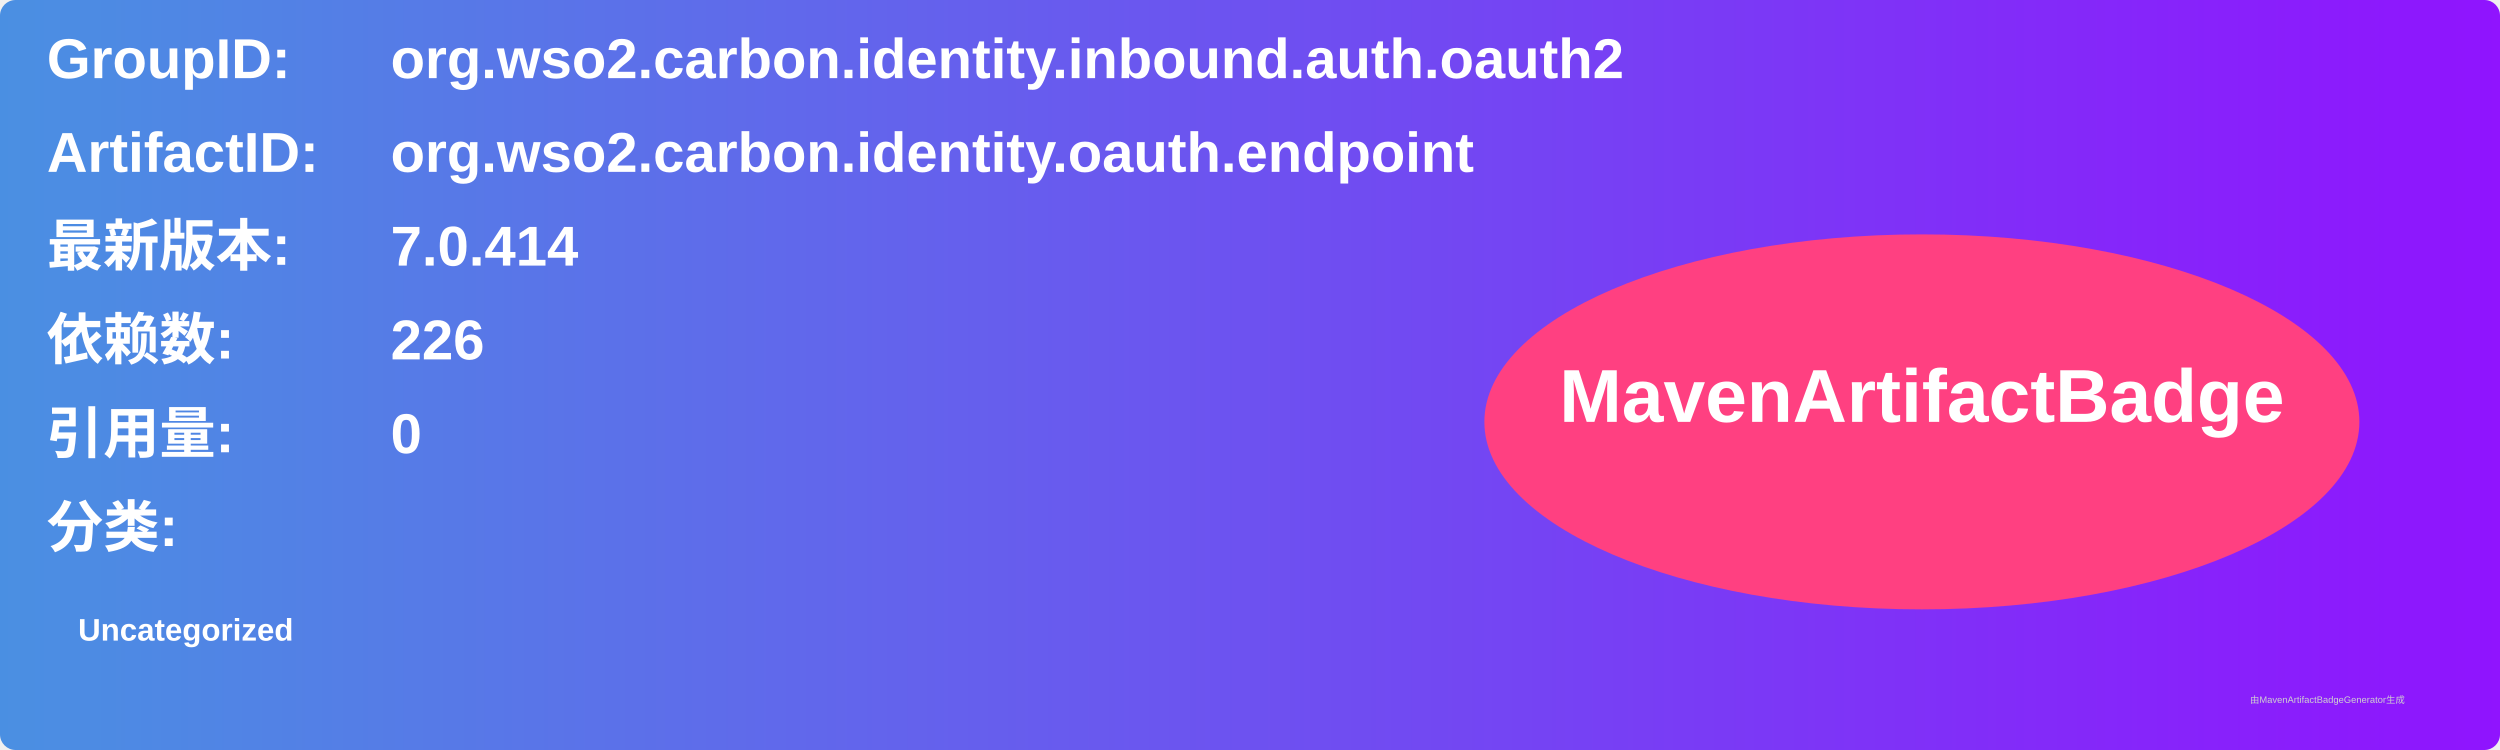
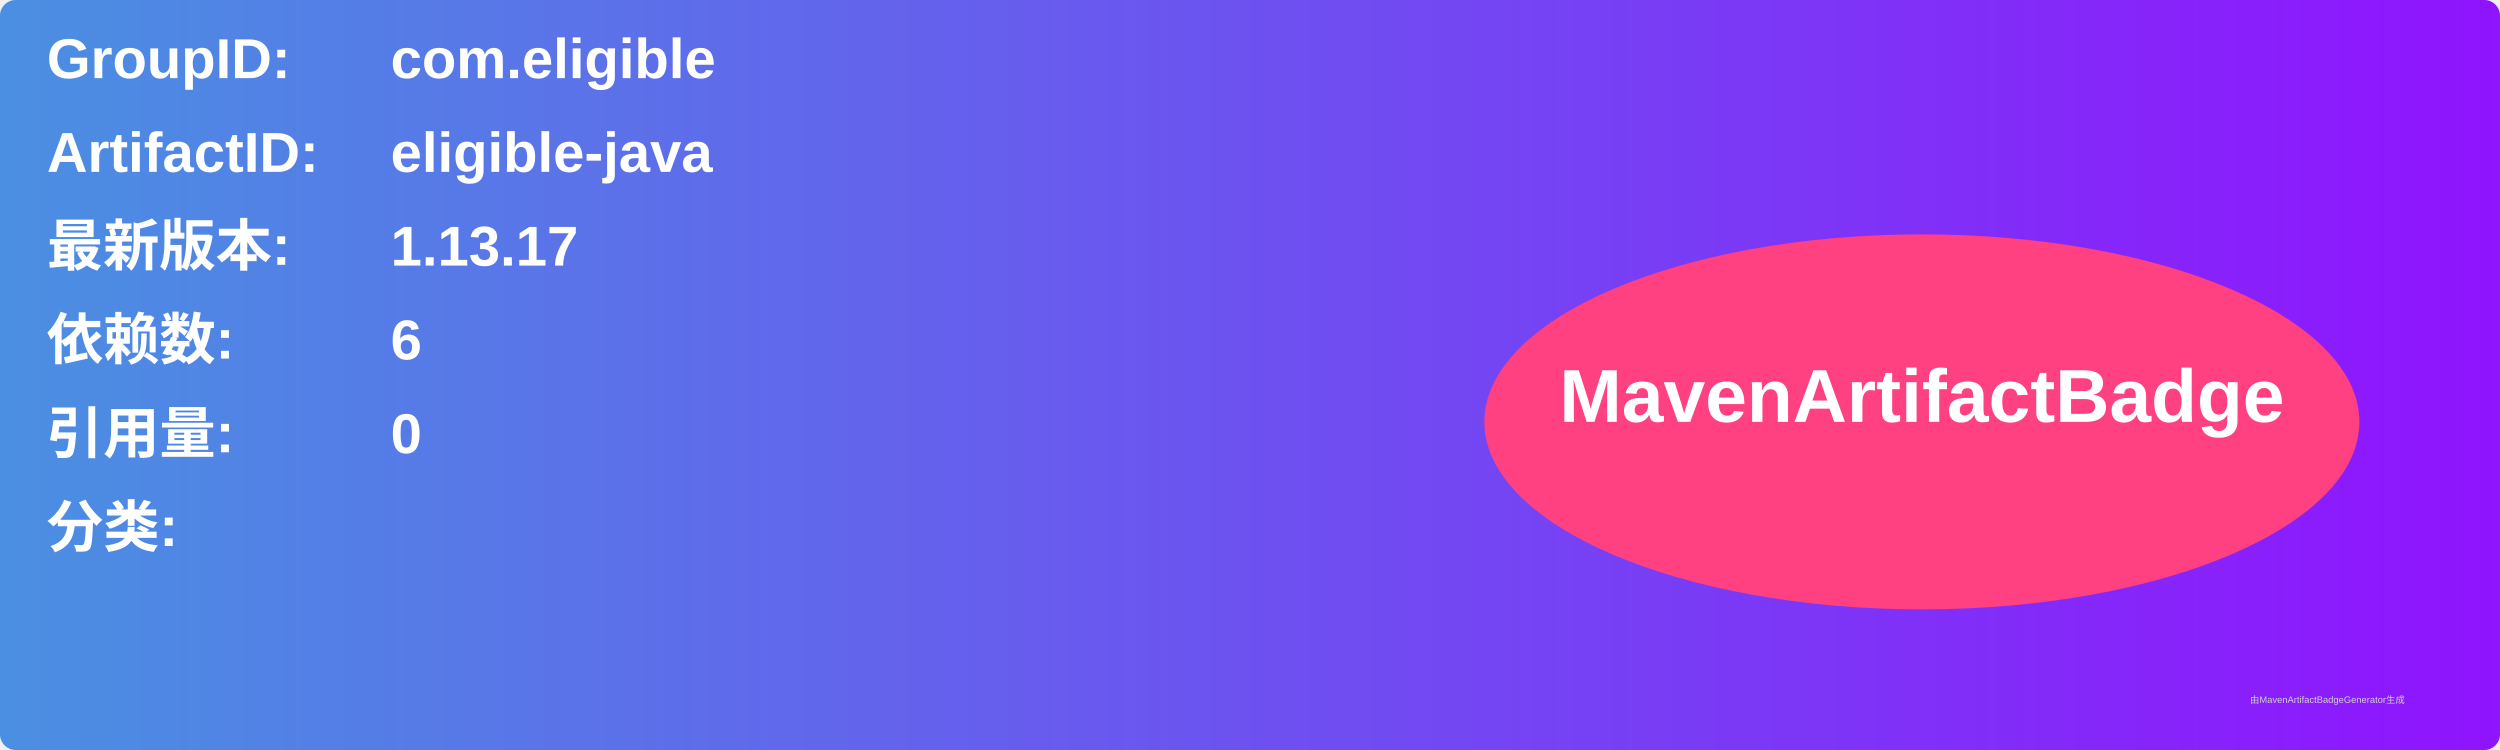
<svg xmlns="http://www.w3.org/2000/svg" width="800" height="240" viewBox="0 0 800 240">
  <linearGradient id="grad" x1="0%" y1="0%" x2="100%" y2="0%">
    <stop offset="0%" stop-color="#4a90e2" />
    <stop offset="100%" stop-color="#9013fe" />
  </linearGradient>
  <rect width="100%" height="100%" rx="5" ry="5" fill="url(#grad)" />
  <g transform="translate(15, 15)">
    <text x="0" y="10" font-family="Arial" font-size="18" fill="white" font-weight="bold" width="260">GroupID:</text>
-     <text x="110" y="10" font-family="Arial" font-size="18" fill="white" font-weight="bold" width="460">org.wso2.carbon.identity.inbound.auth.oauth2</text>
+     <text x="110" y="10" font-family="Arial" font-size="18" fill="white" font-weight="bold" width="460">com.eligible</text>
    <text x="0" y="40" font-family="Arial" font-size="18" fill="white" font-weight="bold" width="260">ArtifactID:</text>
-     <text x="110" y="40" font-family="Arial" font-size="18" fill="white" font-weight="bold" width="460">org.wso2.carbon.identity.oauth.endpoint</text>
+     <text x="110" y="40" font-family="Arial" font-size="18" fill="white" font-weight="bold" width="460">eligible-java</text>
    <text x="0" y="70" font-family="Arial" font-size="18" fill="white" font-weight="bold">最新版本:</text>
    <text x="110" y="70" font-family="Arial" font-size="18" fill="white" font-weight="bold">
-       <tspan font-weight="bold">7.0.414</tspan>
+       <tspan font-weight="bold">1.13.17</tspan>
    </text>
    <text x="0" y="100" font-family="Arial" font-size="18" fill="white" font-weight="bold">依赖数: </text>
    <text x="110" y="100" font-family="Arial" font-size="18" fill="white">
-       <tspan font-weight="bold">226</tspan>
+       <tspan font-weight="bold">6</tspan>
    </text>
    <text x="0" y="130" font-family="Arial" font-size="18" fill="white" font-weight="bold">引用量: </text>
    <text x="110" y="130" font-family="Arial" font-size="18" fill="white">
      <tspan font-weight="bold">0</tspan>
    </text>
    <text x="0" y="160" font-family="Arial" font-size="18" fill="white" font-weight="bold">分类:</text>
    <text x="10" y="190" font-family="Arial" font-size="10" fill="white">
-       <tspan font-weight="bold">Uncategorized</tspan>
+       <tspan font-weight="bold" />
    </text>
    <ellipse cx="600" cy="120" rx="140" ry="60" fill="#ff4081" />
    <text x="600" y="120" text-anchor="middle" font-family="Arial" font-size="24" fill="white" font-weight="bold">MavenArtifactBadge</text>
  </g>
  <text x="720" y="225" font-family="Arial" font-size="3" fill="#d0d0d0">由MavenArtifactBadgeGenerator生成</text>
</svg>
